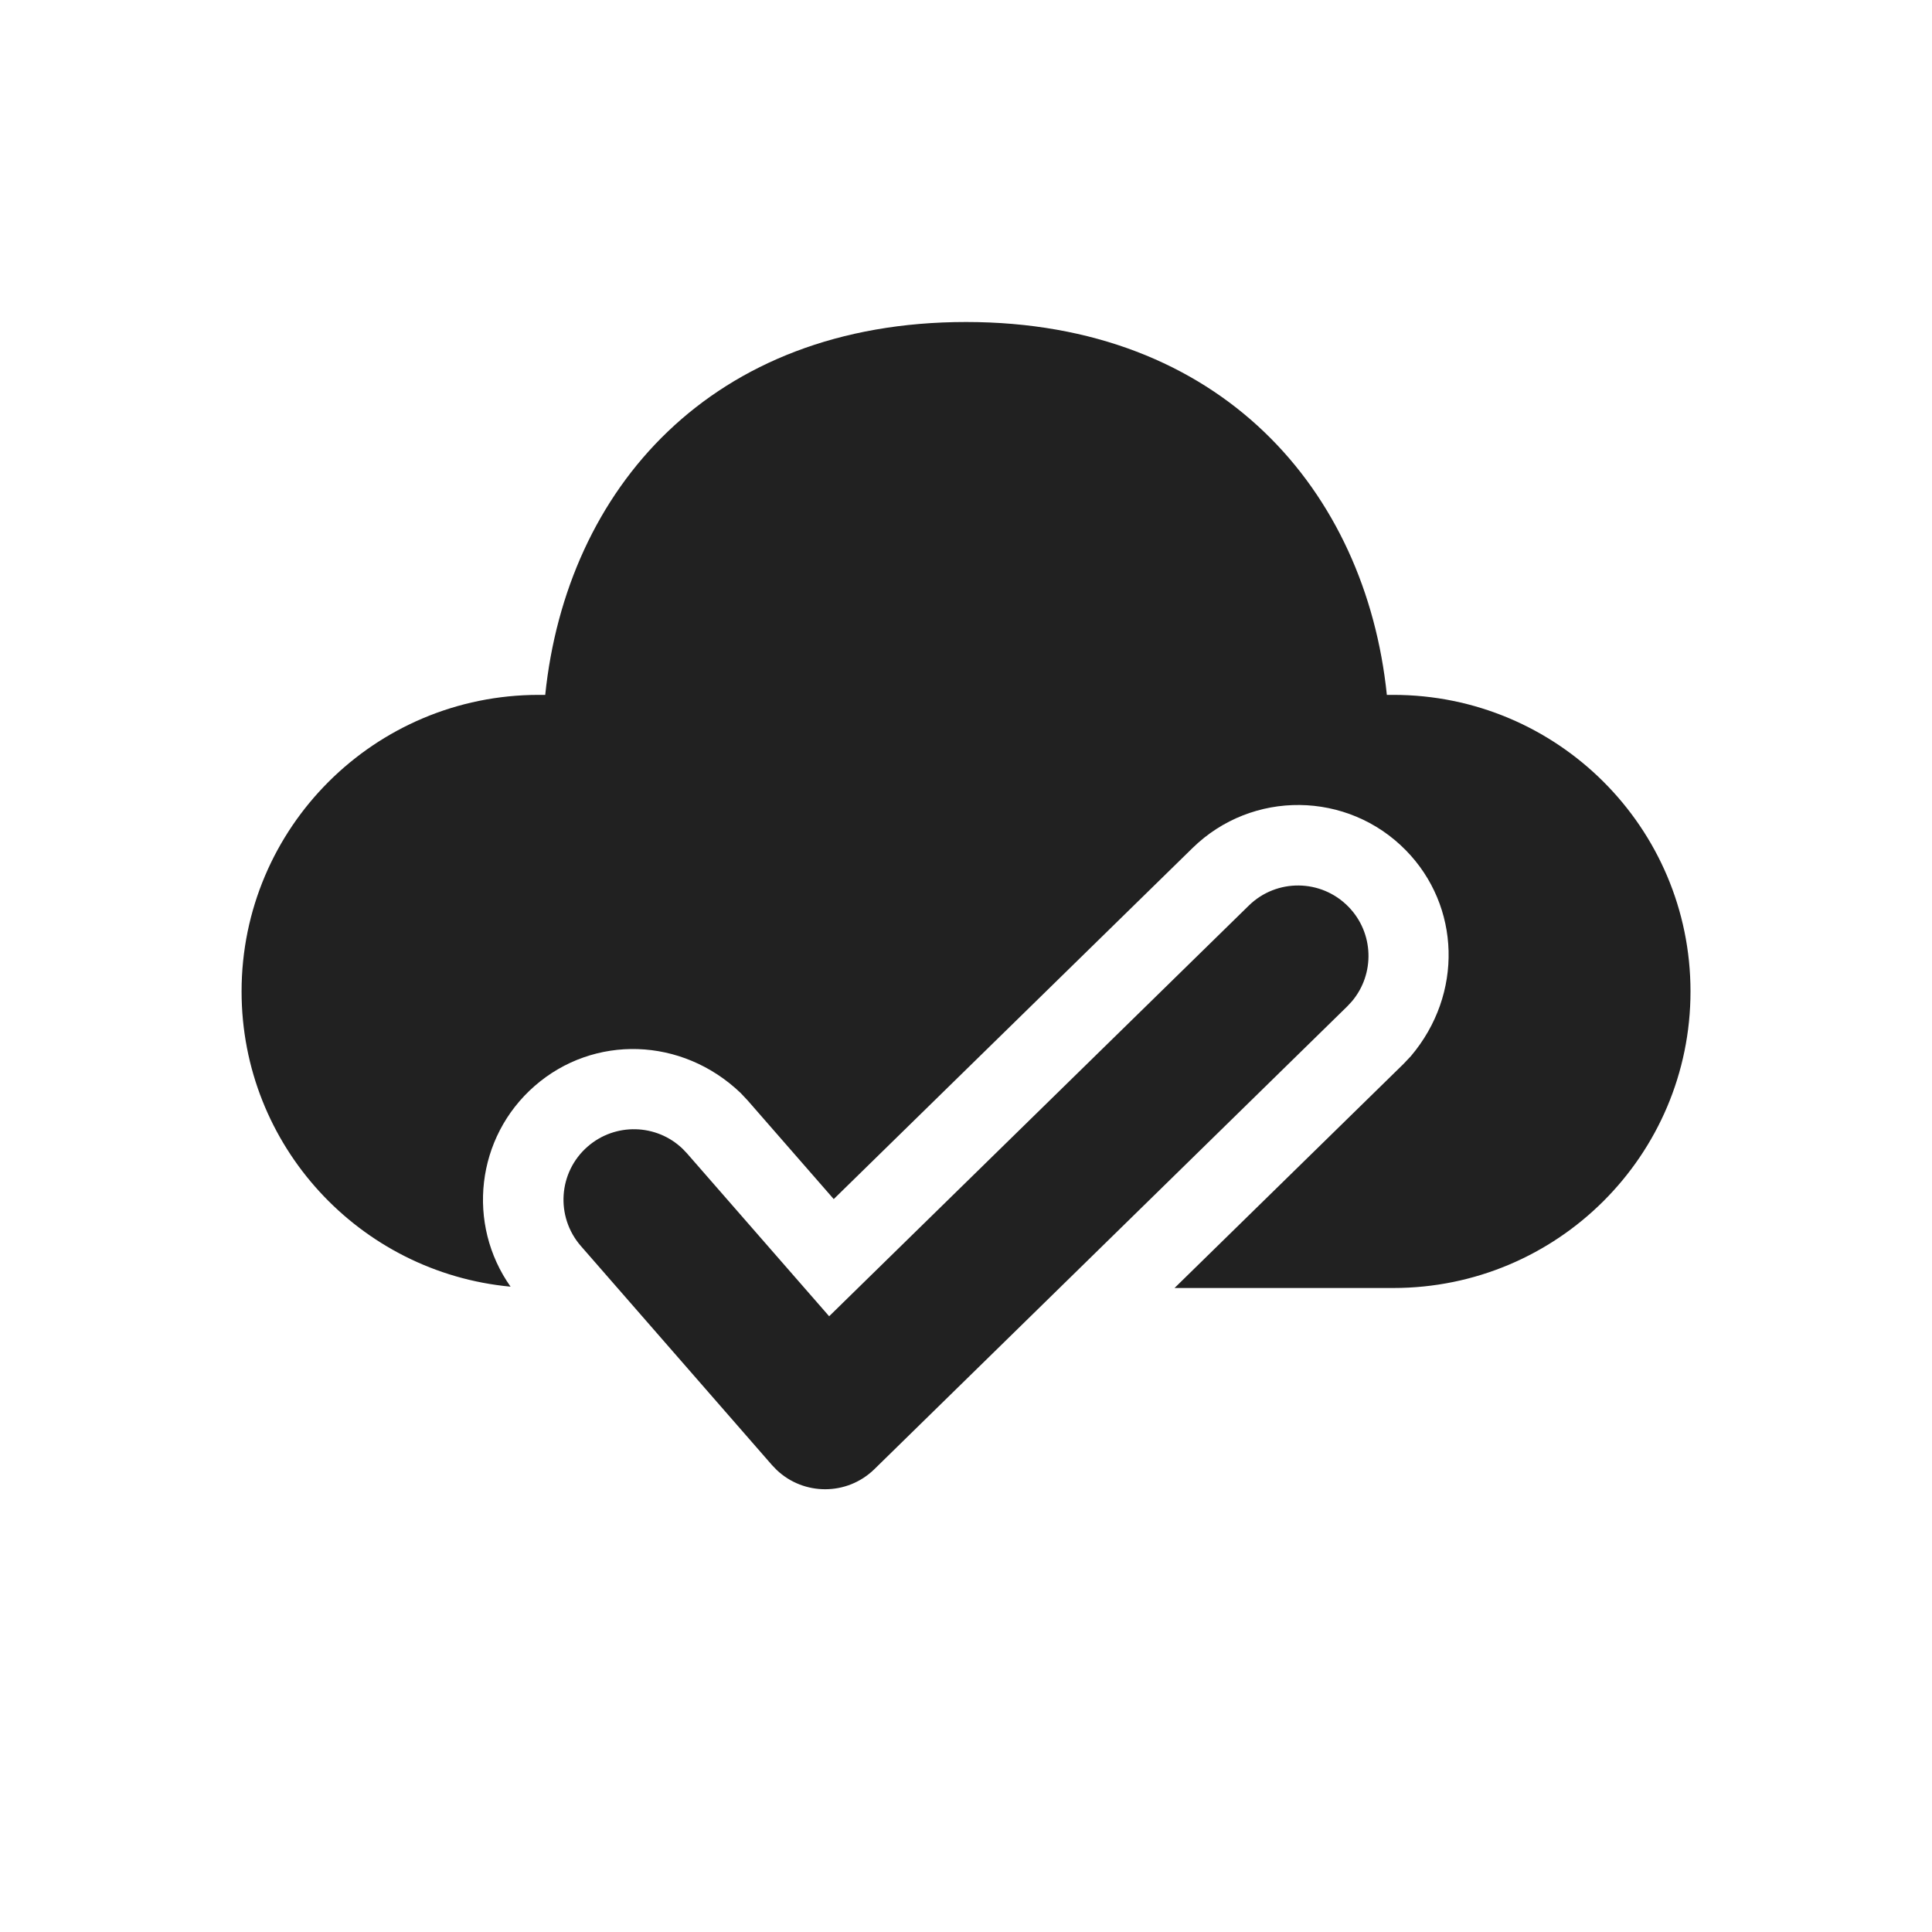
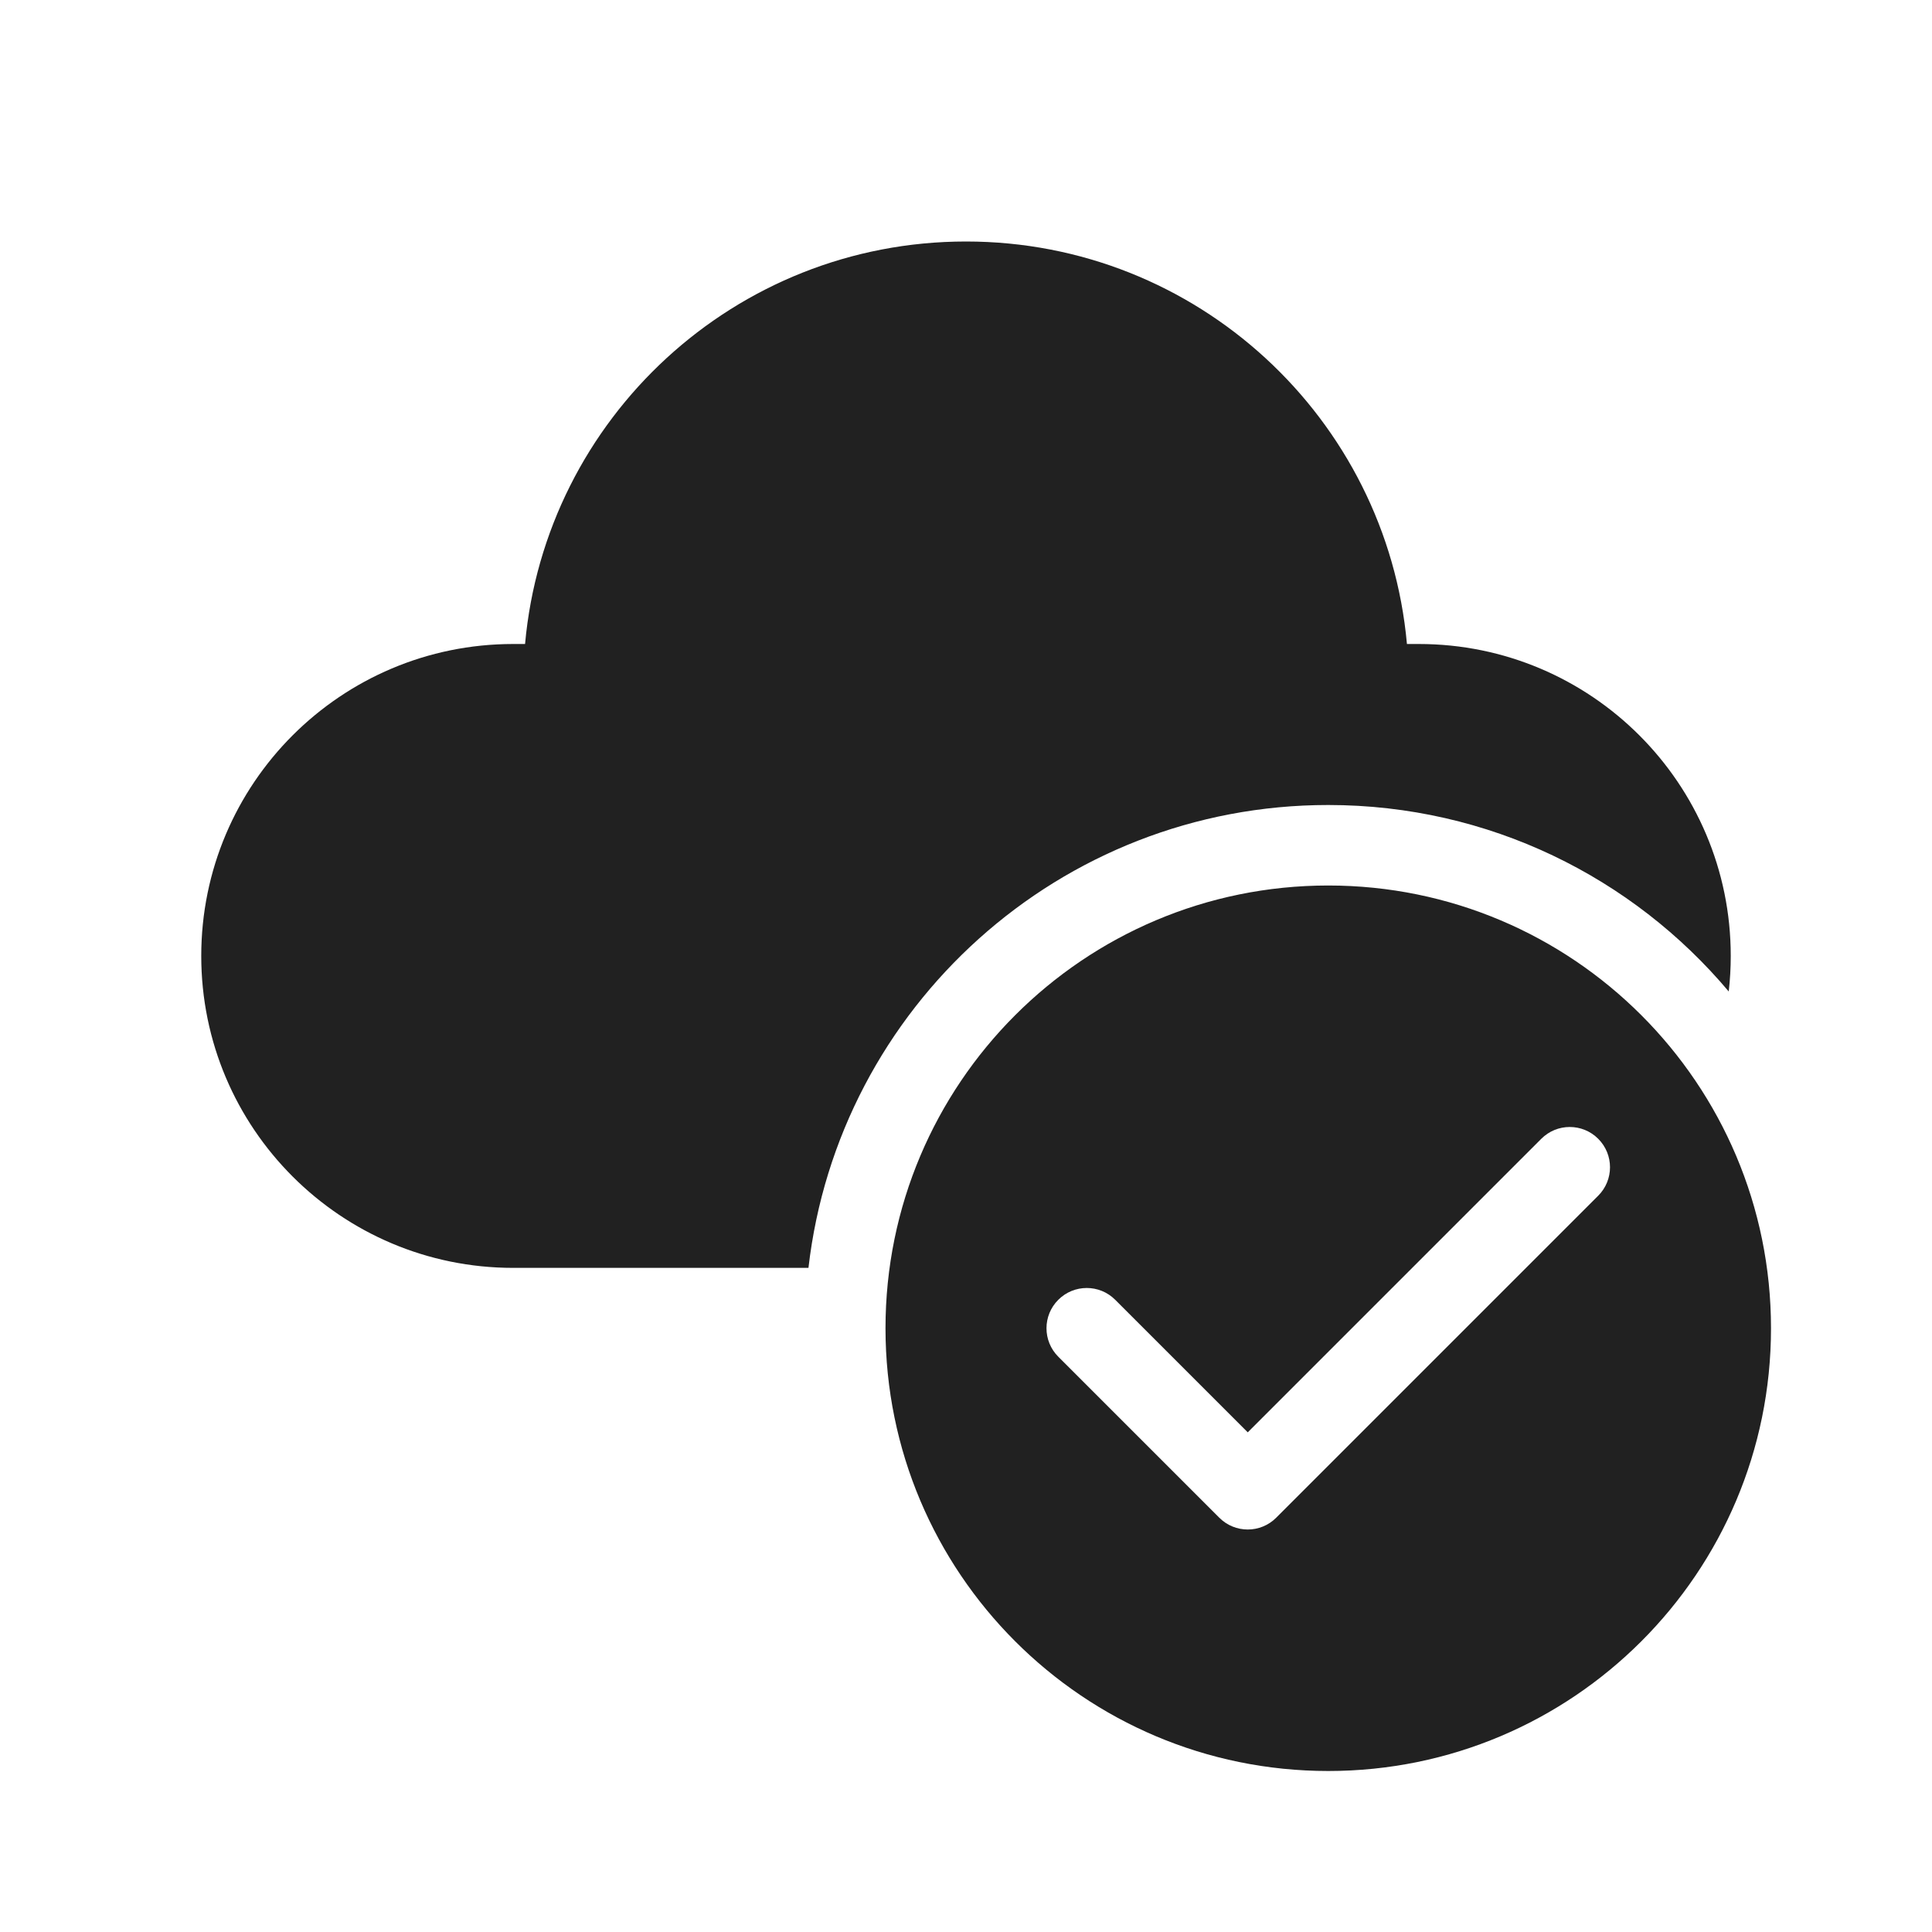
<svg xmlns="http://www.w3.org/2000/svg" width="48" height="48" viewBox="0 0 48 48" fill="none">
-   <path d="M33.5 22.526C34.137 23.176 34.163 24.196 33.589 24.877L33.474 25.001L21.724 36.501C21.045 37.165 19.97 37.161 19.296 36.52L19.181 36.401L14.431 30.956C13.796 30.227 13.871 29.122 14.599 28.487C15.287 27.887 16.311 27.92 16.958 28.54L17.068 28.655L20.6 32.702L31.026 22.499C31.716 21.823 32.824 21.835 33.5 22.526ZM24.001 8C30.338 8 33.933 12.196 34.456 17.264L34.616 17.264C38.694 17.264 42 20.563 42 24.632C42 28.701 38.694 32 34.616 32H29.181L34.873 26.43L35.054 26.238C36.359 24.695 36.285 22.511 34.93 21.127C33.481 19.647 31.107 19.621 29.627 21.07L20.714 29.791L18.575 27.34L18.405 27.159C16.944 25.758 14.75 25.701 13.284 26.98C11.822 28.256 11.588 30.416 12.685 31.967C8.937 31.616 6.002 28.466 6.002 24.632C6.002 20.563 9.308 17.264 13.386 17.264L13.546 17.264C14.072 12.163 17.664 8 24.001 8Z" fill="#212121" />
+   <path d="M24 6C18.262 6 13.55 10.393 13.045 16H12.75C8.47 16 5 19.47 5 23.75C5 28.03 8.47 31.5 12.75 31.5H20.086C20.829 25.027 26.328 20 33 20C36.993 20 40.566 21.8 42.95 24.633C42.983 24.343 43 24.049 43 23.75C43 19.47 39.53 16 35.25 16H34.955C34.45 10.393 29.738 6 24 6ZM44 33C44 39.075 39.075 44 33 44C26.925 44 22 39.075 22 33C22 26.925 26.925 22 33 22C39.075 22 44 26.925 44 33ZM39.707 28.293C39.317 27.902 38.683 27.902 38.293 28.293L31 35.586L27.707 32.293C27.317 31.902 26.683 31.902 26.293 32.293C25.902 32.683 25.902 33.317 26.293 33.707L30.293 37.707C30.683 38.098 31.317 38.098 31.707 37.707L39.707 29.707C40.098 29.317 40.098 28.683 39.707 28.293Z" fill="#212121" />
</svg>
